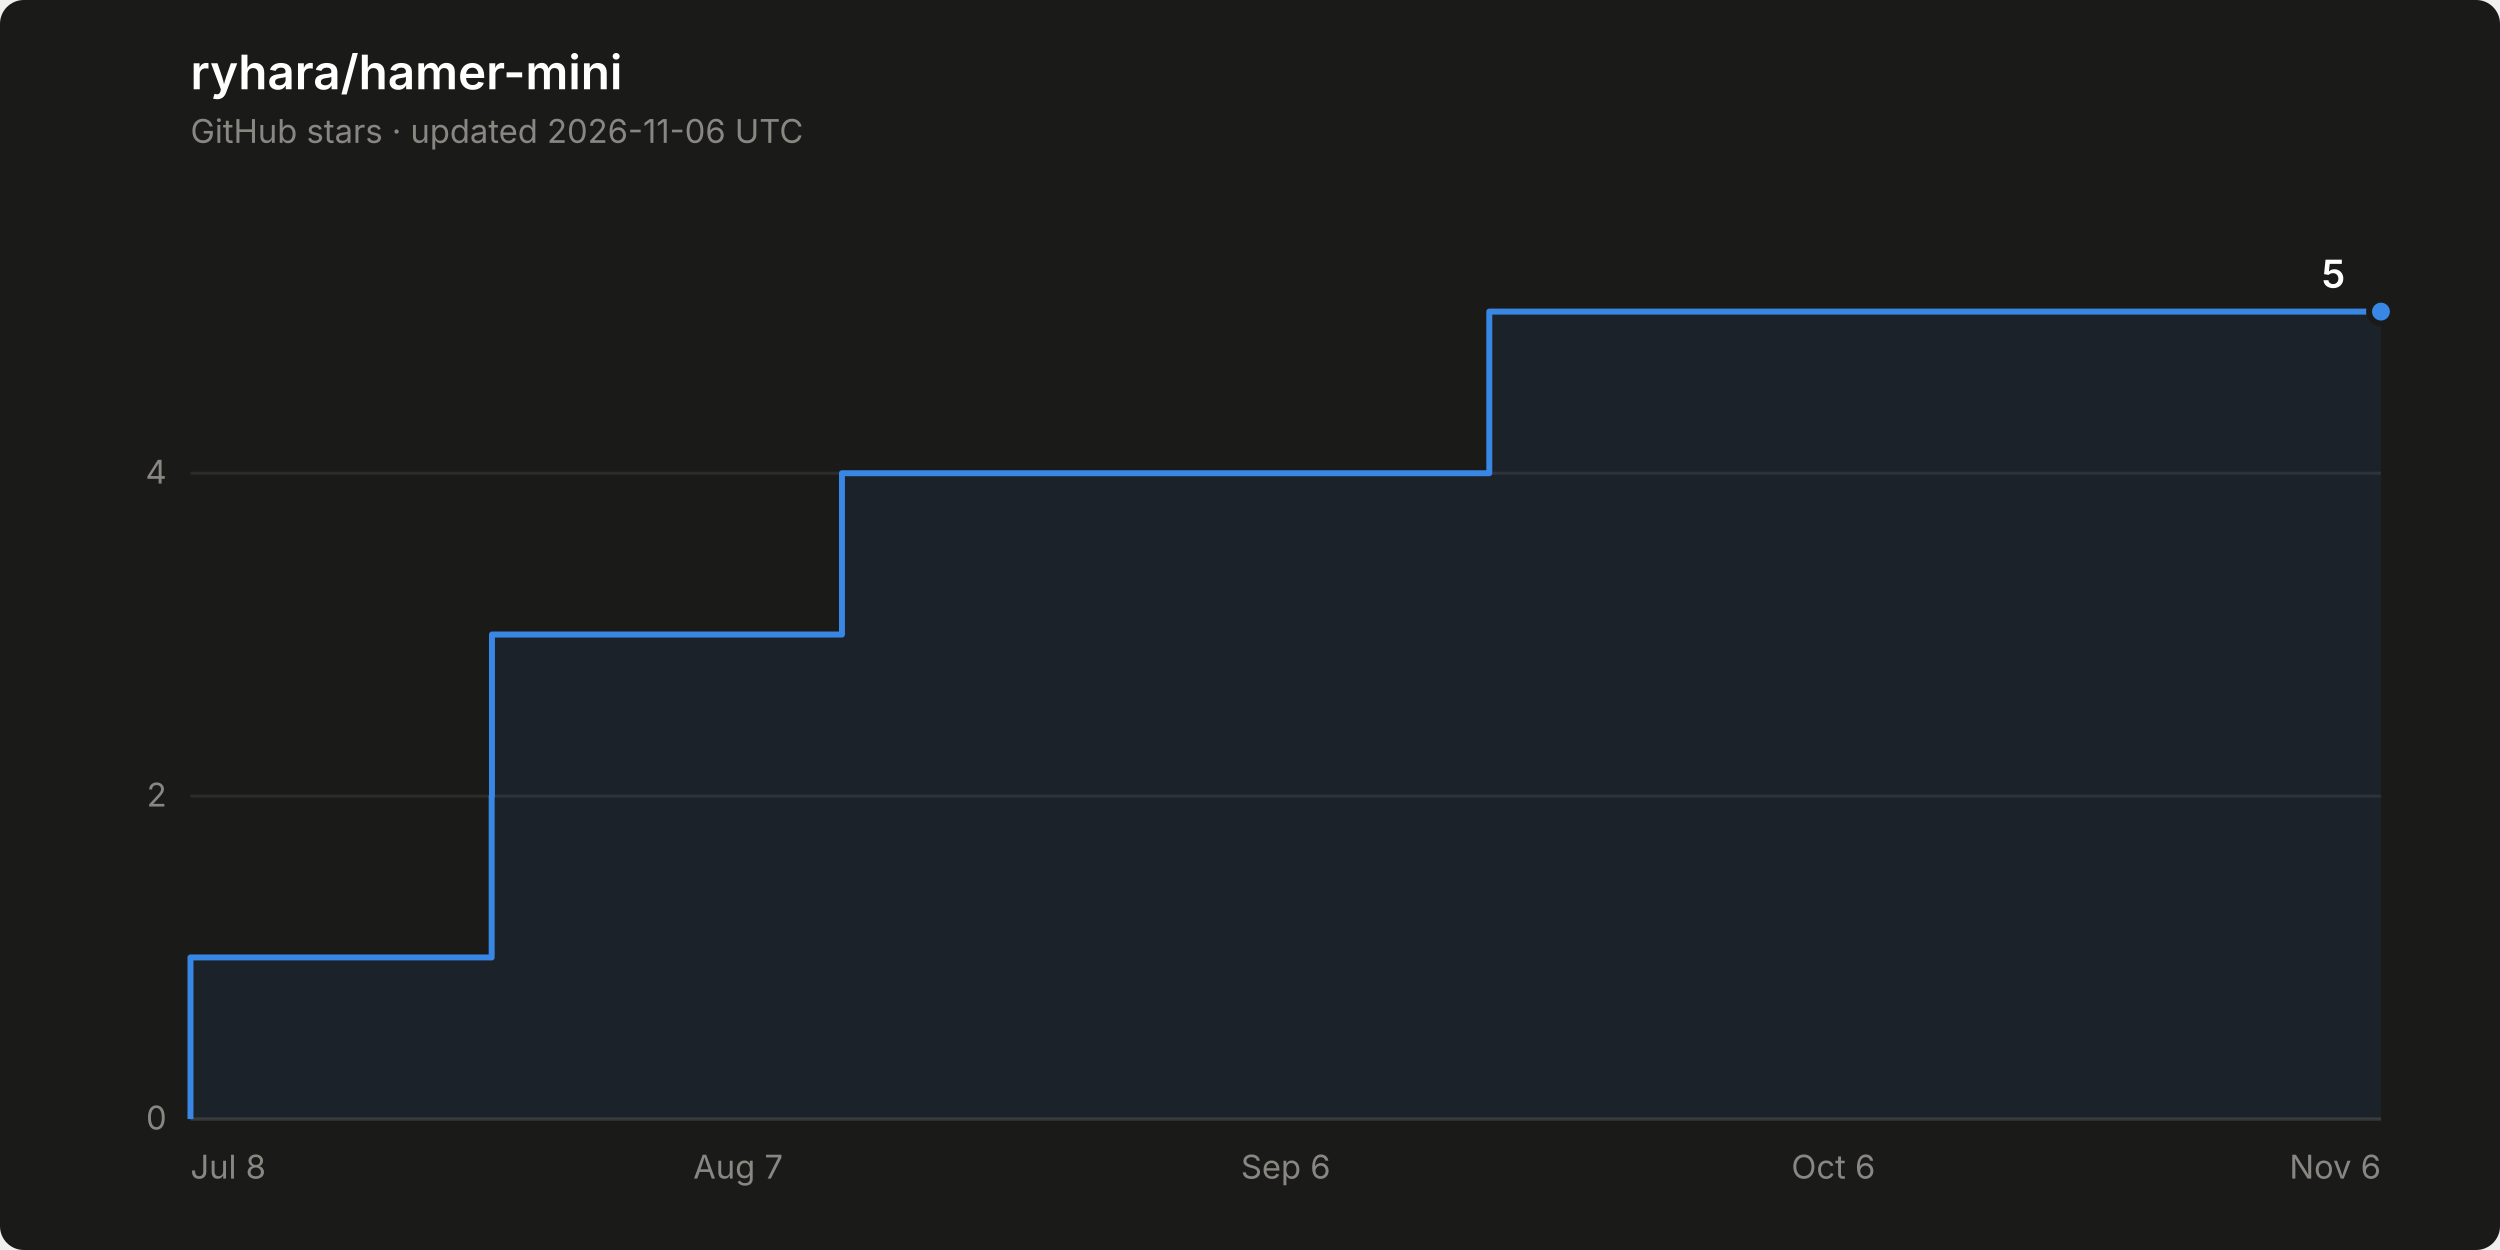
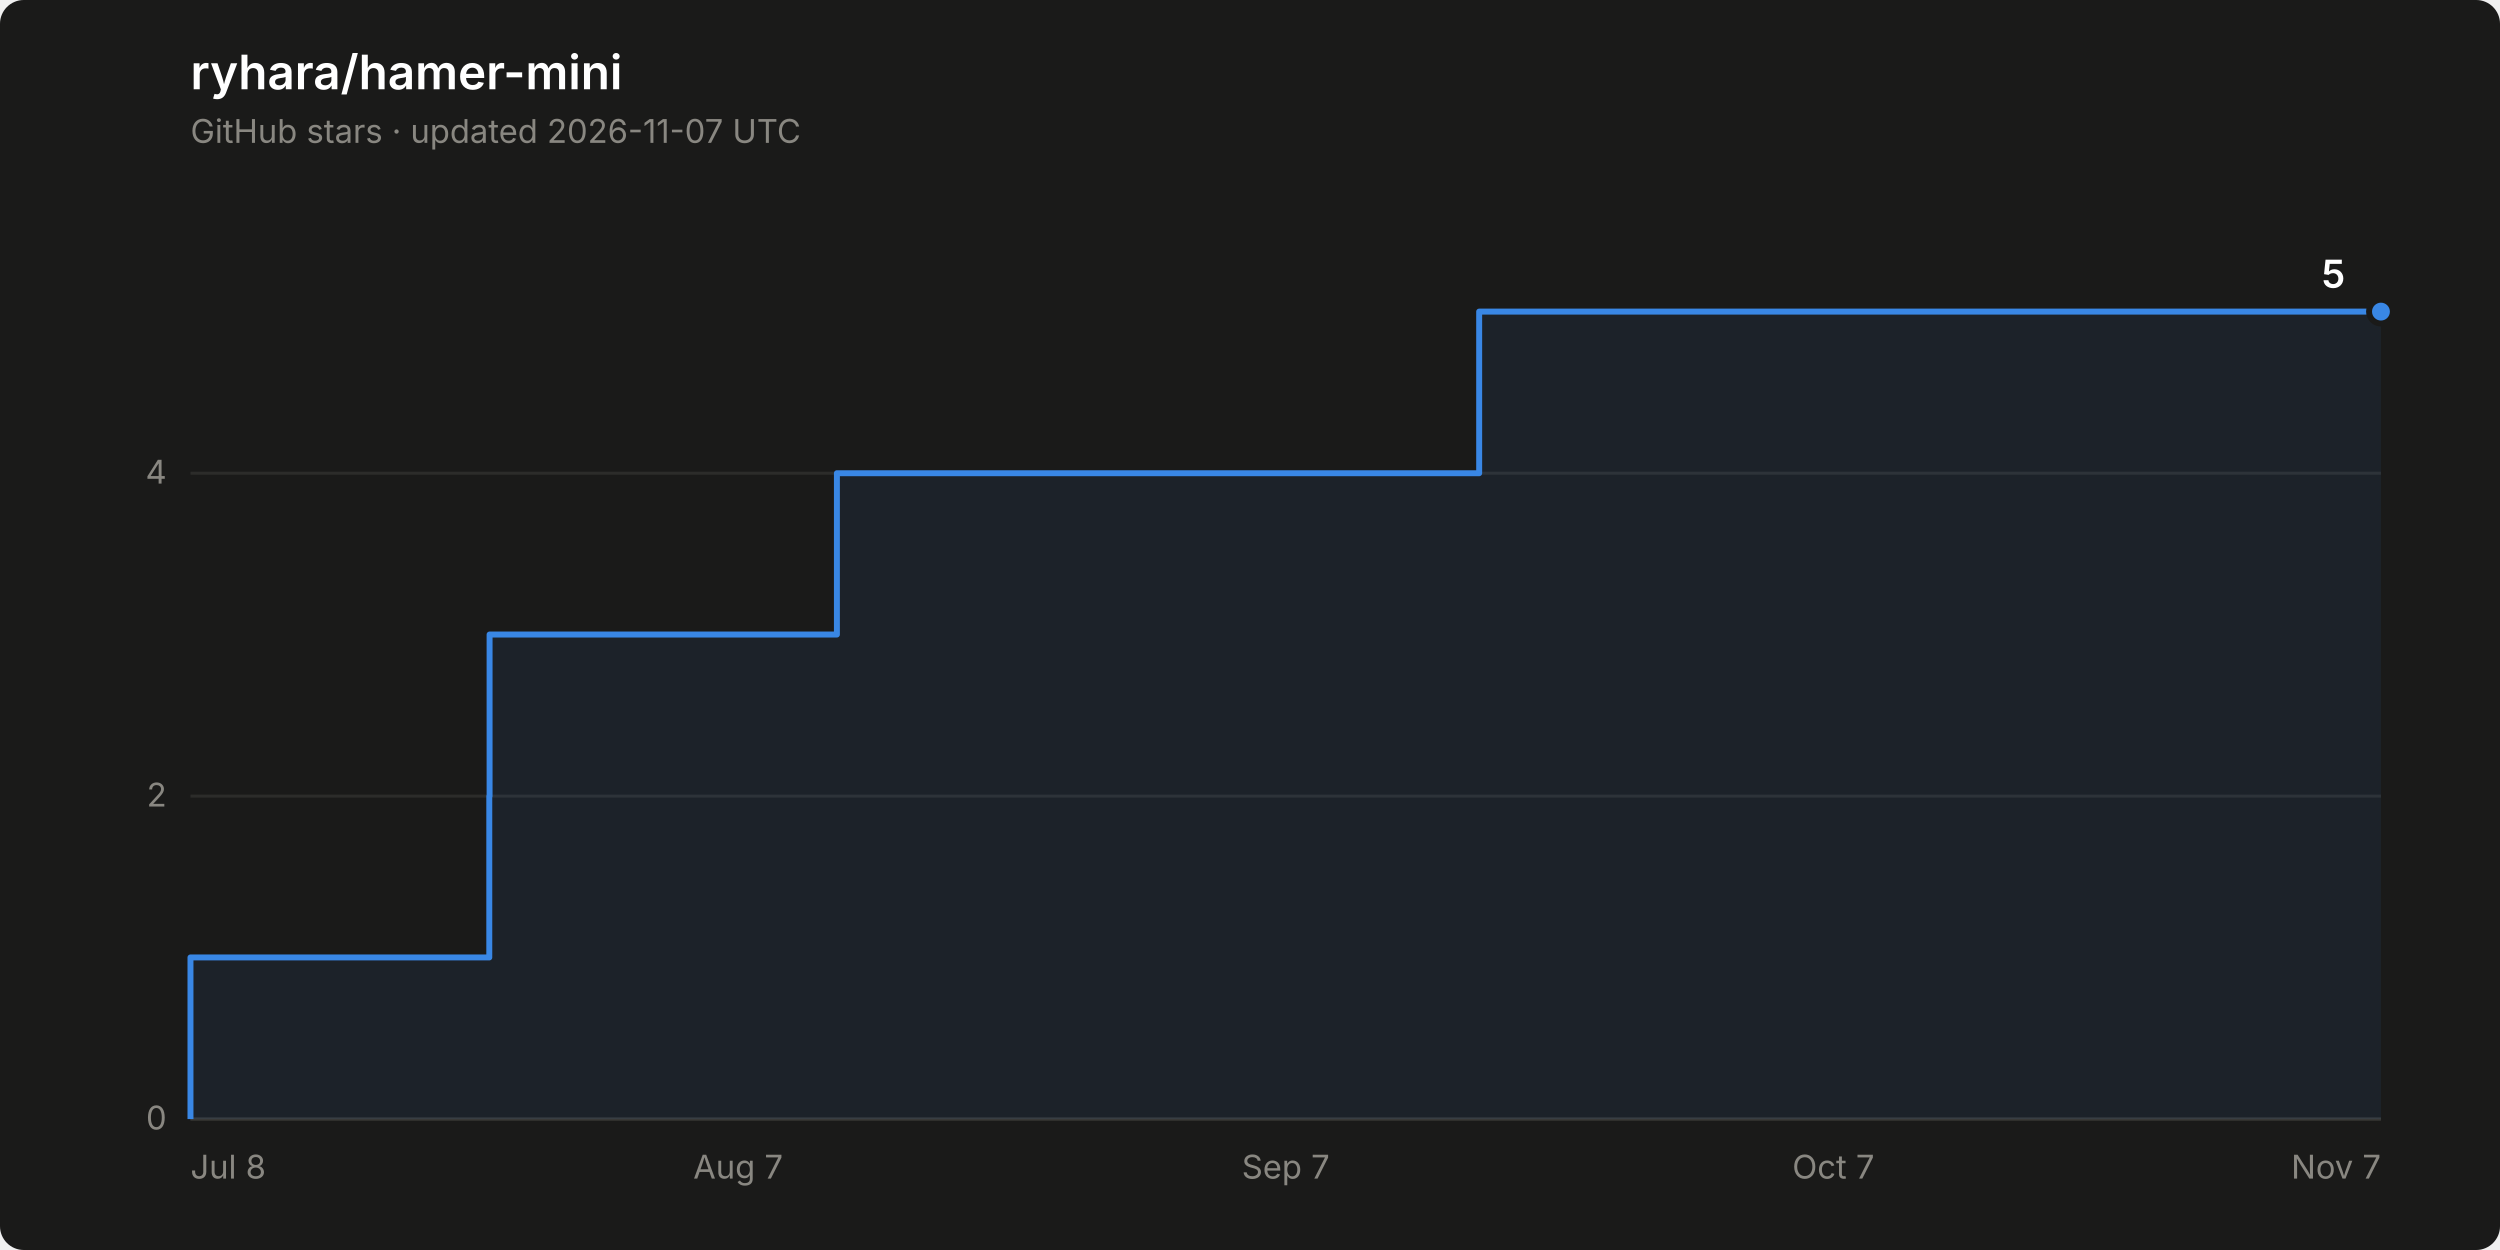
<svg xmlns="http://www.w3.org/2000/svg" width="840" height="420" viewBox="0 0 840 420" role="img" aria-label="Star history of ryhara/hamer-mini: 5 stars">
  <rect width="840" height="420" rx="8" fill="#1a1a19" />
  <text x="64" y="30" font-family="system-ui, -apple-system, &quot;Segoe UI&quot;, sans-serif" font-size="16" font-weight="600" fill="#ffffff">ryhara/hamer-mini</text>
-   <text x="64" y="48" font-family="system-ui, -apple-system, &quot;Segoe UI&quot;, sans-serif" font-size="11" fill="#898781">GitHub stars · updated 2026-11-06 UTC</text>
+   <text x="64" y="48" font-family="system-ui, -apple-system, &quot;Segoe UI&quot;, sans-serif" font-size="11" fill="#898781">GitHub stars · updated 2026-11-07 UTC</text>
  <line x1="64" y1="376.0" x2="800" y2="376.0" stroke="#2c2c2a" stroke-width="1" />
  <text x="56" y="379.5" font-family="system-ui, -apple-system, &quot;Segoe UI&quot;, sans-serif" font-size="11" fill="#898781" text-anchor="end" style="font-variant-numeric: tabular-nums">0</text>
  <line x1="64" y1="267.5" x2="800" y2="267.5" stroke="#2c2c2a" stroke-width="1" />
  <text x="56" y="271.0" font-family="system-ui, -apple-system, &quot;Segoe UI&quot;, sans-serif" font-size="11" fill="#898781" text-anchor="end" style="font-variant-numeric: tabular-nums">2</text>
  <line x1="64" y1="159.0" x2="800" y2="159.0" stroke="#2c2c2a" stroke-width="1" />
  <text x="56" y="162.5" font-family="system-ui, -apple-system, &quot;Segoe UI&quot;, sans-serif" font-size="11" fill="#898781" text-anchor="end" style="font-variant-numeric: tabular-nums">4</text>
  <line x1="64" y1="376.0" x2="800" y2="376.0" stroke="#383835" stroke-width="1" />
  <text x="64.0" y="396" font-family="system-ui, -apple-system, &quot;Segoe UI&quot;, sans-serif" font-size="11" fill="#898781" text-anchor="start">Jul 8</text>
  <text x="248.0" y="396" font-family="system-ui, -apple-system, &quot;Segoe UI&quot;, sans-serif" font-size="11" fill="#898781" text-anchor="middle">Aug 7</text>
-   <text x="432.0" y="396" font-family="system-ui, -apple-system, &quot;Segoe UI&quot;, sans-serif" font-size="11" fill="#898781" text-anchor="middle">Sep 6</text>
-   <text x="616.0" y="396" font-family="system-ui, -apple-system, &quot;Segoe UI&quot;, sans-serif" font-size="11" fill="#898781" text-anchor="middle">Oct 6</text>
-   <text x="800.0" y="396" font-family="system-ui, -apple-system, &quot;Segoe UI&quot;, sans-serif" font-size="11" fill="#898781" text-anchor="end">Nov 6</text>
-   <path d="M 64.0 376.0 L 64.0 321.7 L 165.2 321.7 L 165.2 267.5 L 165.3 267.5 L 165.3 213.2 L 282.9 213.2 L 282.9 159.0 L 500.4 159.0 L 500.4 104.7 L 800.0 104.7 L 800.0 376.0 Z" fill="#3987e5" fill-opacity="0.08" stroke="none" />
-   <path d="M 64.0 376.0 L 64.0 321.7 L 165.2 321.7 L 165.2 267.5 L 165.3 267.5 L 165.3 213.2 L 282.9 213.2 L 282.9 159.0 L 500.4 159.0 L 500.4 104.7 L 800.0 104.7" fill="none" stroke="#3987e5" stroke-width="2" stroke-linejoin="round" />
+   <text x="432.0" y="396" font-family="system-ui, -apple-system, &quot;Segoe UI&quot;, sans-serif" font-size="11" fill="#898781" text-anchor="middle">Sep 7</text>
+   <text x="616.0" y="396" font-family="system-ui, -apple-system, &quot;Segoe UI&quot;, sans-serif" font-size="11" fill="#898781" text-anchor="middle">Oct 7</text>
+   <text x="800.0" y="396" font-family="system-ui, -apple-system, &quot;Segoe UI&quot;, sans-serif" font-size="11" fill="#898781" text-anchor="end">Nov 7</text>
+   <path d="M 64.0 376.0 L 64.0 321.7 L 164.4 321.7 L 164.4 267.5 L 164.5 267.5 L 164.5 213.2 L 281.2 213.2 L 281.2 159.0 L 497.0 159.0 L 497.0 104.7 L 800.0 104.7 L 800.0 376.0 Z" fill="#3987e5" fill-opacity="0.08" stroke="none" />
+   <path d="M 64.0 376.0 L 64.0 321.7 L 164.4 321.7 L 164.4 267.5 L 164.5 267.5 L 164.5 213.2 L 281.2 213.2 L 281.2 159.0 L 497.0 159.0 L 497.0 104.7 L 800.0 104.7" fill="none" stroke="#3987e5" stroke-width="2" stroke-linejoin="round" />
  <circle cx="800.0" cy="104.7" r="4" fill="#3987e5" stroke="#1a1a19" stroke-width="2" />
  <text x="788.0" y="96.7" font-family="system-ui, -apple-system, &quot;Segoe UI&quot;, sans-serif" font-size="13" font-weight="600" fill="#ffffff" text-anchor="end" style="font-variant-numeric: tabular-nums">5</text>
</svg>
